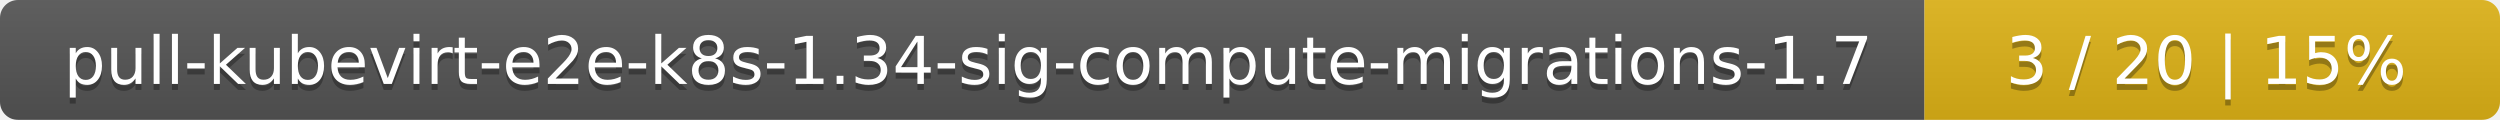
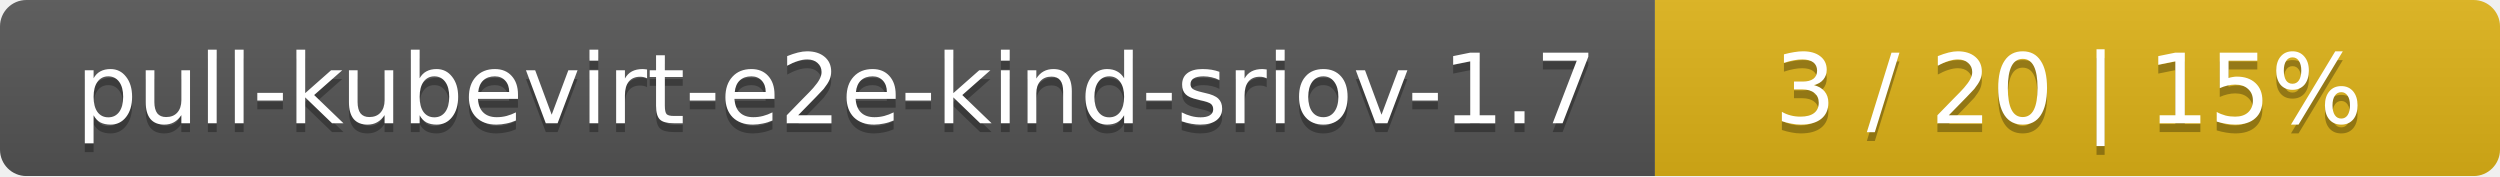
- <svg xmlns="http://www.w3.org/2000/svg" width="417" height="20">
+ <svg xmlns="http://www.w3.org/2000/svg" width="284" height="20">
  <linearGradient id="smooth" x2="0" y2="100%">
    <stop offset="0" stop-color="#bbb" stop-opacity=".1" />
    <stop offset="1" stop-opacity=".1" />
  </linearGradient>
  <mask id="round">
-     <rect width="417" height="20" rx="3" fill="#fff" />
+     <rect width="284" height="20" rx="3" fill="#fff" />
  </mask>
  <g mask="url(#round)">
-     <rect width="321" height="20" fill="#555" />
-     <rect x="321" width="96" height="20" fill="#dfb317" />
-     <rect width="417" height="20" fill="url(#smooth)" />
+     <rect width="188" height="20" fill="#555" />
+     <rect x="188" width="96" height="20" fill="#dfb317" />
+     <rect width="284" height="20" fill="url(#smooth)" />
  </g>
  <g fill="#fff" text-anchor="middle" font-family="DejaVu Sans,Verdana,Geneva,sans-serif" font-size="11">
-     <text x="161.5" y="15" fill="#010101" fill-opacity=".3">pull-kubevirt-e2e-k8s-1.34-sig-compute-migrations-1.7</text>
-     <text x="161.5" y="14">pull-kubevirt-e2e-k8s-1.34-sig-compute-migrations-1.7</text>
-     <text x="368" y="15" fill="#010101" fill-opacity=".3">3 / 20    |    15%</text>
-     <text x="368" y="14">3 / 20    |    15%</text>
+     <text x="95" y="15" fill="#010101" fill-opacity=".3">pull-kubevirt-e2e-kind-sriov-1.7</text>
+     <text x="95" y="14">pull-kubevirt-e2e-kind-sriov-1.7</text>
+     <text x="235" y="15" fill="#010101" fill-opacity=".3">3 / 20    |    15%</text>
+     <text x="235" y="14">3 / 20    |    15%</text>
  </g>
</svg>
